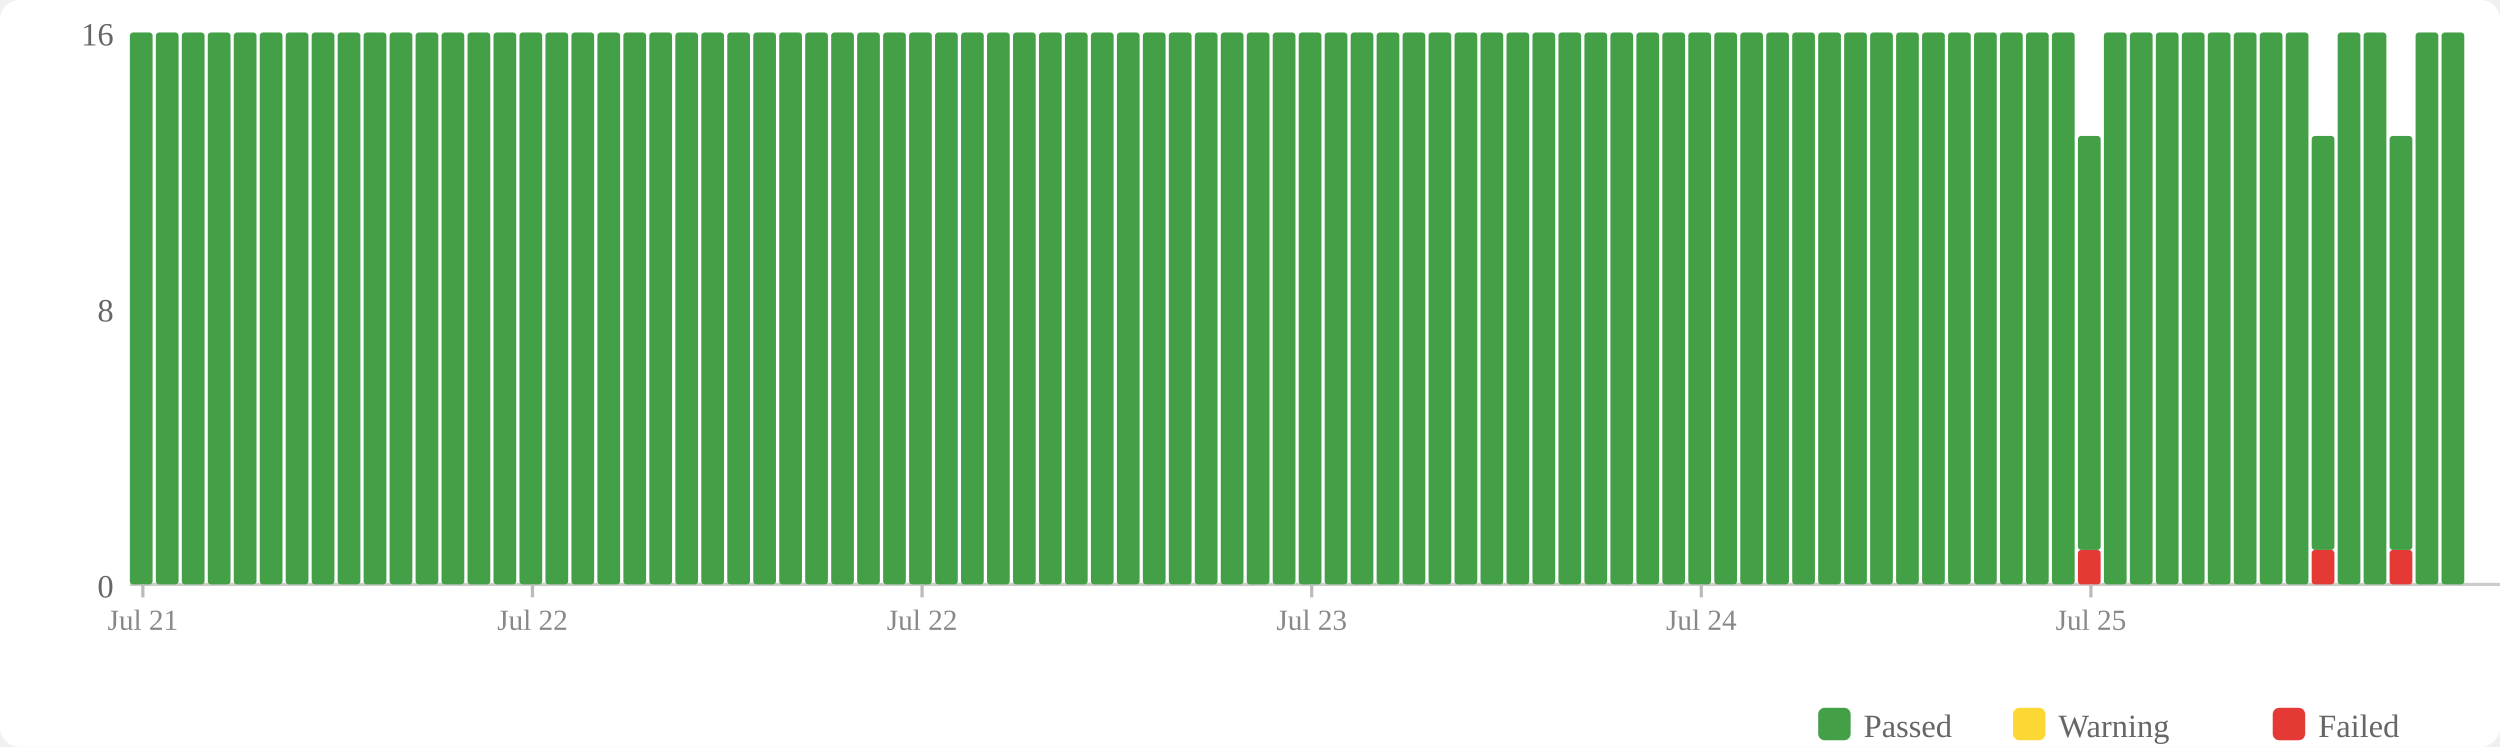
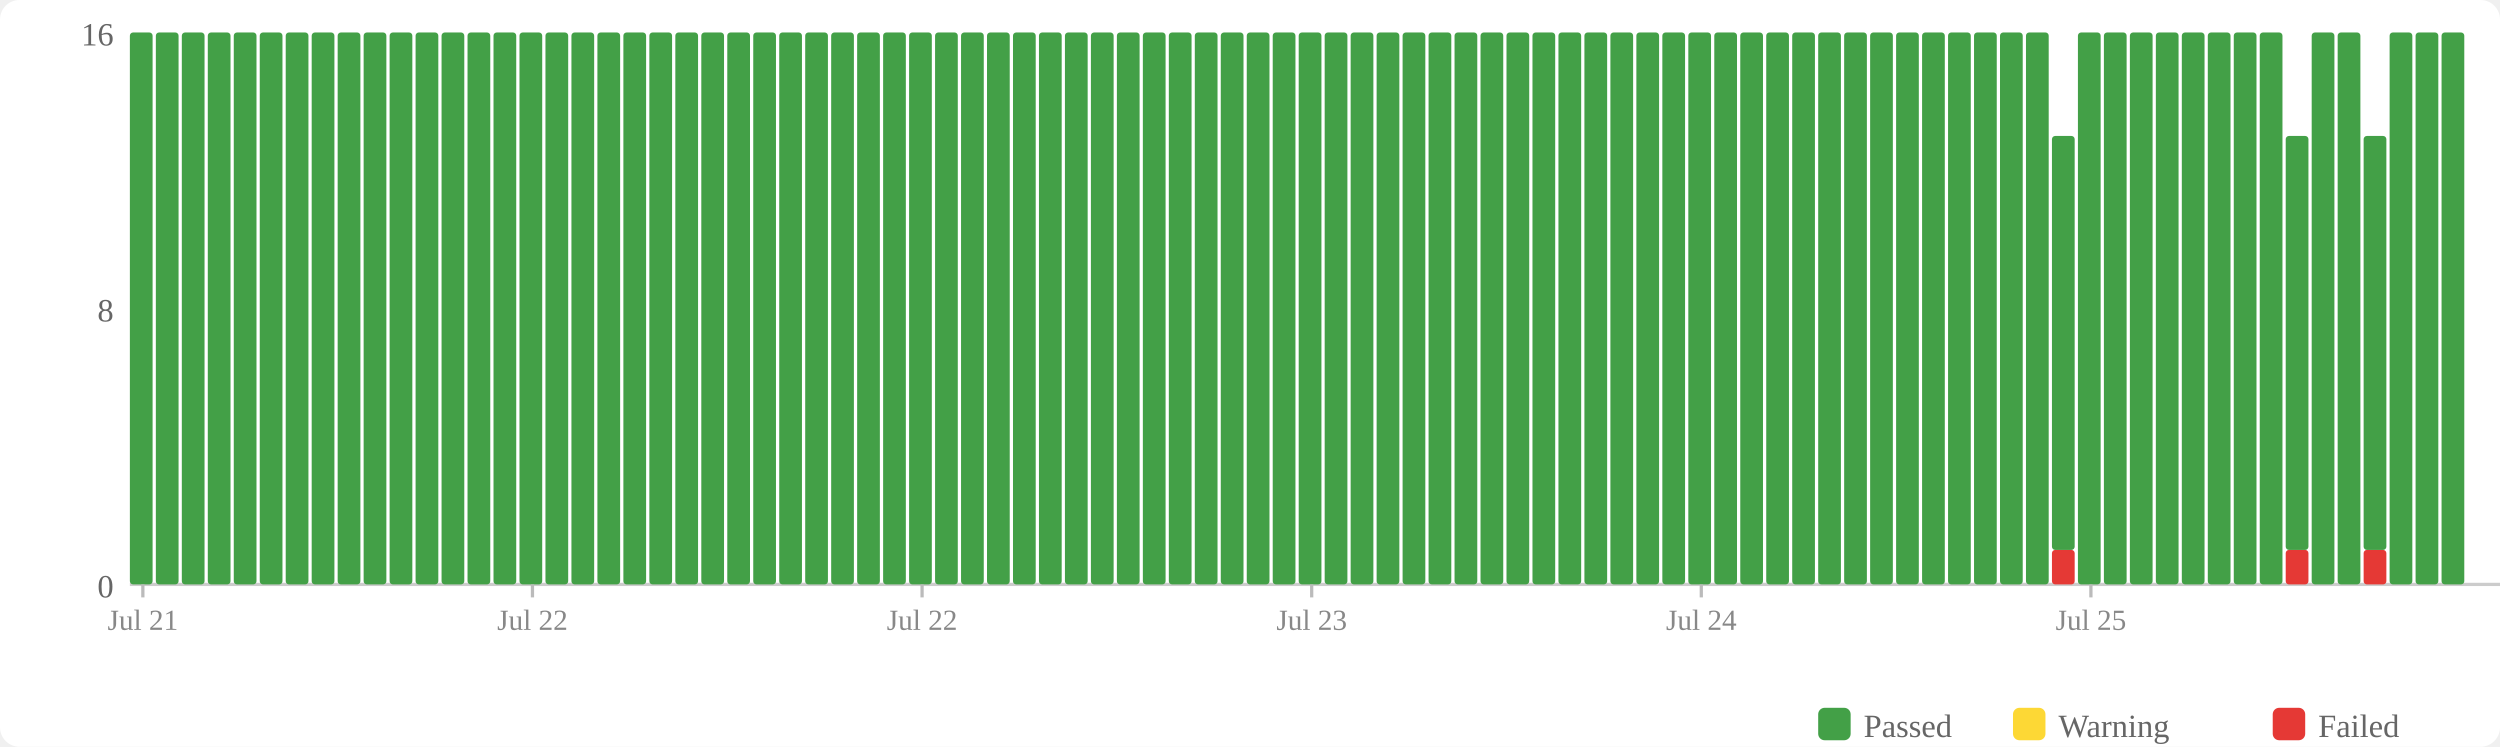
<svg xmlns="http://www.w3.org/2000/svg" width="770" height="230" viewBox="0 0 770 230">
  <rect width="770" height="230" fill="#fff" rx="6" />
  <rect x="560" y="218" width="10" height="10" fill="#43a047" rx="2" />
  <text x="574" y="227" font-size="10" fill="#666">Passed</text>
  <rect x="620" y="218" width="10" height="10" fill="#fdd835" rx="2" />
  <text x="634" y="227" font-size="10" fill="#666">Warning</text>
  <rect x="700" y="218" width="10" height="10" fill="#e53935" rx="2" />
  <text x="714" y="227" font-size="10" fill="#666">Failed</text>
  <text x="35" y="184" text-anchor="end" font-size="10" fill="#666">0</text>
  <text x="35" y="99" text-anchor="end" font-size="10" fill="#666">8</text>
  <text x="35" y="14" text-anchor="end" font-size="10" fill="#666">16</text>
  <line x1="40" y1="180" x2="770" y2="180" stroke="#ccc" stroke-width="1" />
  <rect x="40" y="10" width="7" height="170" fill="#43a047" rx="1" />
  <rect x="48" y="10" width="7" height="170" fill="#43a047" rx="1" />
  <rect x="56" y="10" width="7" height="170" fill="#43a047" rx="1" />
  <rect x="64" y="10" width="7" height="170" fill="#43a047" rx="1" />
  <rect x="72" y="10" width="7" height="170" fill="#43a047" rx="1" />
  <rect x="80" y="10" width="7" height="170" fill="#43a047" rx="1" />
  <rect x="88" y="10" width="7" height="170" fill="#43a047" rx="1" />
  <rect x="96" y="10" width="7" height="170" fill="#43a047" rx="1" />
  <rect x="104" y="10" width="7" height="170" fill="#43a047" rx="1" />
  <rect x="112" y="10" width="7" height="170" fill="#43a047" rx="1" />
  <rect x="120" y="10" width="7" height="170" fill="#43a047" rx="1" />
  <rect x="128" y="10" width="7" height="170" fill="#43a047" rx="1" />
  <rect x="136" y="10" width="7" height="170" fill="#43a047" rx="1" />
  <rect x="144" y="10" width="7" height="170" fill="#43a047" rx="1" />
  <rect x="152" y="10" width="7" height="170" fill="#43a047" rx="1" />
  <rect x="160" y="10" width="7" height="170" fill="#43a047" rx="1" />
  <rect x="168" y="10" width="7" height="170" fill="#43a047" rx="1" />
  <rect x="176" y="10" width="7" height="170" fill="#43a047" rx="1" />
  <rect x="184" y="10" width="7" height="170" fill="#43a047" rx="1" />
  <rect x="192" y="10" width="7" height="170" fill="#43a047" rx="1" />
  <rect x="200" y="10" width="7" height="170" fill="#43a047" rx="1" />
  <rect x="208" y="10" width="7" height="170" fill="#43a047" rx="1" />
  <rect x="216" y="10" width="7" height="170" fill="#43a047" rx="1" />
  <rect x="224" y="10" width="7" height="170" fill="#43a047" rx="1" />
  <rect x="232" y="10" width="7" height="170" fill="#43a047" rx="1" />
  <rect x="240" y="10" width="7" height="170" fill="#43a047" rx="1" />
  <rect x="248" y="10" width="7" height="170" fill="#43a047" rx="1" />
  <rect x="256" y="10" width="7" height="170" fill="#43a047" rx="1" />
  <rect x="264" y="10" width="7" height="170" fill="#43a047" rx="1" />
  <rect x="272" y="10" width="7" height="170" fill="#43a047" rx="1" />
  <rect x="280" y="10" width="7" height="170" fill="#43a047" rx="1" />
  <rect x="288" y="10" width="7" height="170" fill="#43a047" rx="1" />
  <rect x="296" y="10" width="7" height="170" fill="#43a047" rx="1" />
  <rect x="304" y="10" width="7" height="170" fill="#43a047" rx="1" />
  <rect x="312" y="10" width="7" height="170" fill="#43a047" rx="1" />
  <rect x="320" y="10" width="7" height="170" fill="#43a047" rx="1" />
  <rect x="328" y="10" width="7" height="170" fill="#43a047" rx="1" />
  <rect x="336" y="10" width="7" height="170" fill="#43a047" rx="1" />
  <rect x="344" y="10" width="7" height="170" fill="#43a047" rx="1" />
  <rect x="352" y="10" width="7" height="170" fill="#43a047" rx="1" />
  <rect x="360" y="10" width="7" height="170" fill="#43a047" rx="1" />
  <rect x="368" y="10" width="7" height="170" fill="#43a047" rx="1" />
  <rect x="376" y="10" width="7" height="170" fill="#43a047" rx="1" />
  <rect x="384" y="10" width="7" height="170" fill="#43a047" rx="1" />
  <rect x="392" y="10" width="7" height="170" fill="#43a047" rx="1" />
  <rect x="400" y="10" width="7" height="170" fill="#43a047" rx="1" />
  <rect x="408" y="10" width="7" height="170" fill="#43a047" rx="1" />
  <rect x="416" y="10" width="7" height="170" fill="#43a047" rx="1" />
  <rect x="424" y="10" width="7" height="170" fill="#43a047" rx="1" />
  <rect x="432" y="10" width="7" height="170" fill="#43a047" rx="1" />
  <rect x="440" y="10" width="7" height="170" fill="#43a047" rx="1" />
  <rect x="448" y="10" width="7" height="170" fill="#43a047" rx="1" />
  <rect x="456" y="10" width="7" height="170" fill="#43a047" rx="1" />
  <rect x="464" y="10" width="7" height="170" fill="#43a047" rx="1" />
  <rect x="472" y="10" width="7" height="170" fill="#43a047" rx="1" />
  <rect x="480" y="10" width="7" height="170" fill="#43a047" rx="1" />
  <rect x="488" y="10" width="7" height="170" fill="#43a047" rx="1" />
  <rect x="496" y="10" width="7" height="170" fill="#43a047" rx="1" />
  <rect x="504" y="10" width="7" height="170" fill="#43a047" rx="1" />
  <rect x="512" y="10" width="7" height="170" fill="#43a047" rx="1" />
  <rect x="520" y="10" width="7" height="170" fill="#43a047" rx="1" />
  <rect x="528" y="10" width="7" height="170" fill="#43a047" rx="1" />
  <rect x="536" y="10" width="7" height="170" fill="#43a047" rx="1" />
  <rect x="544" y="10" width="7" height="170" fill="#43a047" rx="1" />
  <rect x="552" y="10" width="7" height="170" fill="#43a047" rx="1" />
  <rect x="560" y="10" width="7" height="170" fill="#43a047" rx="1" />
  <rect x="568" y="10" width="7" height="170" fill="#43a047" rx="1" />
  <rect x="576" y="10" width="7" height="170" fill="#43a047" rx="1" />
  <rect x="584" y="10" width="7" height="170" fill="#43a047" rx="1" />
  <rect x="592" y="10" width="7" height="170" fill="#43a047" rx="1" />
  <rect x="600" y="10" width="7" height="170" fill="#43a047" rx="1" />
  <rect x="608" y="10" width="7" height="170" fill="#43a047" rx="1" />
  <rect x="616" y="10" width="7" height="170" fill="#43a047" rx="1" />
  <rect x="624" y="10" width="7" height="170" fill="#43a047" rx="1" />
-   <rect x="632" y="10" width="7" height="170" fill="#43a047" rx="1" />
-   <rect x="640" y="169.375" width="7" height="10.625" fill="#e53935" rx="1" />
-   <rect x="640" y="41.875" width="7" height="127.5" fill="#43a047" rx="1" />
+   <rect x="632" y="169.375" width="7" height="10.625" fill="#e53935" rx="1" />
+   <rect x="632" y="41.875" width="7" height="127.5" fill="#43a047" rx="1" />
+   <rect x="640" y="10" width="7" height="170" fill="#43a047" rx="1" />
  <rect x="648" y="10" width="7" height="170" fill="#43a047" rx="1" />
  <rect x="656" y="10" width="7" height="170" fill="#43a047" rx="1" />
  <rect x="664" y="10" width="7" height="170" fill="#43a047" rx="1" />
  <rect x="672" y="10" width="7" height="170" fill="#43a047" rx="1" />
  <rect x="680" y="10" width="7" height="170" fill="#43a047" rx="1" />
  <rect x="688" y="10" width="7" height="170" fill="#43a047" rx="1" />
  <rect x="696" y="10" width="7" height="170" fill="#43a047" rx="1" />
-   <rect x="704" y="10" width="7" height="170" fill="#43a047" rx="1" />
-   <rect x="712" y="169.375" width="7" height="10.625" fill="#e53935" rx="1" />
-   <rect x="712" y="41.875" width="7" height="127.5" fill="#43a047" rx="1" />
+   <rect x="704" y="169.375" width="7" height="10.625" fill="#e53935" rx="1" />
+   <rect x="704" y="41.875" width="7" height="127.5" fill="#43a047" rx="1" />
+   <rect x="712" y="10" width="7" height="170" fill="#43a047" rx="1" />
  <rect x="720" y="10" width="7" height="170" fill="#43a047" rx="1" />
-   <rect x="728" y="10" width="7" height="170" fill="#43a047" rx="1" />
-   <rect x="736" y="169.375" width="7" height="10.625" fill="#e53935" rx="1" />
-   <rect x="736" y="41.875" width="7" height="127.5" fill="#43a047" rx="1" />
+   <rect x="728" y="169.375" width="7" height="10.625" fill="#e53935" rx="1" />
+   <rect x="728" y="41.875" width="7" height="127.5" fill="#43a047" rx="1" />
+   <rect x="736" y="10" width="7" height="170" fill="#43a047" rx="1" />
  <rect x="744" y="10" width="7" height="170" fill="#43a047" rx="1" />
  <rect x="752" y="10" width="7" height="170" fill="#43a047" rx="1" />
  <line x1="44.0" y1="180" x2="44.0" y2="184" stroke="#bbb" stroke-width="1" />
  <text x="44.0" y="194" text-anchor="middle" font-size="9" fill="#888">Jul 21</text>
  <line x1="164.0" y1="180" x2="164.0" y2="184" stroke="#bbb" stroke-width="1" />
  <text x="164.0" y="194" text-anchor="middle" font-size="9" fill="#888">Jul 22</text>
  <line x1="284.0" y1="180" x2="284.0" y2="184" stroke="#bbb" stroke-width="1" />
  <text x="284.0" y="194" text-anchor="middle" font-size="9" fill="#888">Jul 22</text>
  <line x1="404.0" y1="180" x2="404.0" y2="184" stroke="#bbb" stroke-width="1" />
  <text x="404.0" y="194" text-anchor="middle" font-size="9" fill="#888">Jul 23</text>
  <line x1="524.0" y1="180" x2="524.0" y2="184" stroke="#bbb" stroke-width="1" />
  <text x="524.0" y="194" text-anchor="middle" font-size="9" fill="#888">Jul 24</text>
  <line x1="644.0" y1="180" x2="644.0" y2="184" stroke="#bbb" stroke-width="1" />
  <text x="644.0" y="194" text-anchor="middle" font-size="9" fill="#888">Jul 25</text>
</svg>
